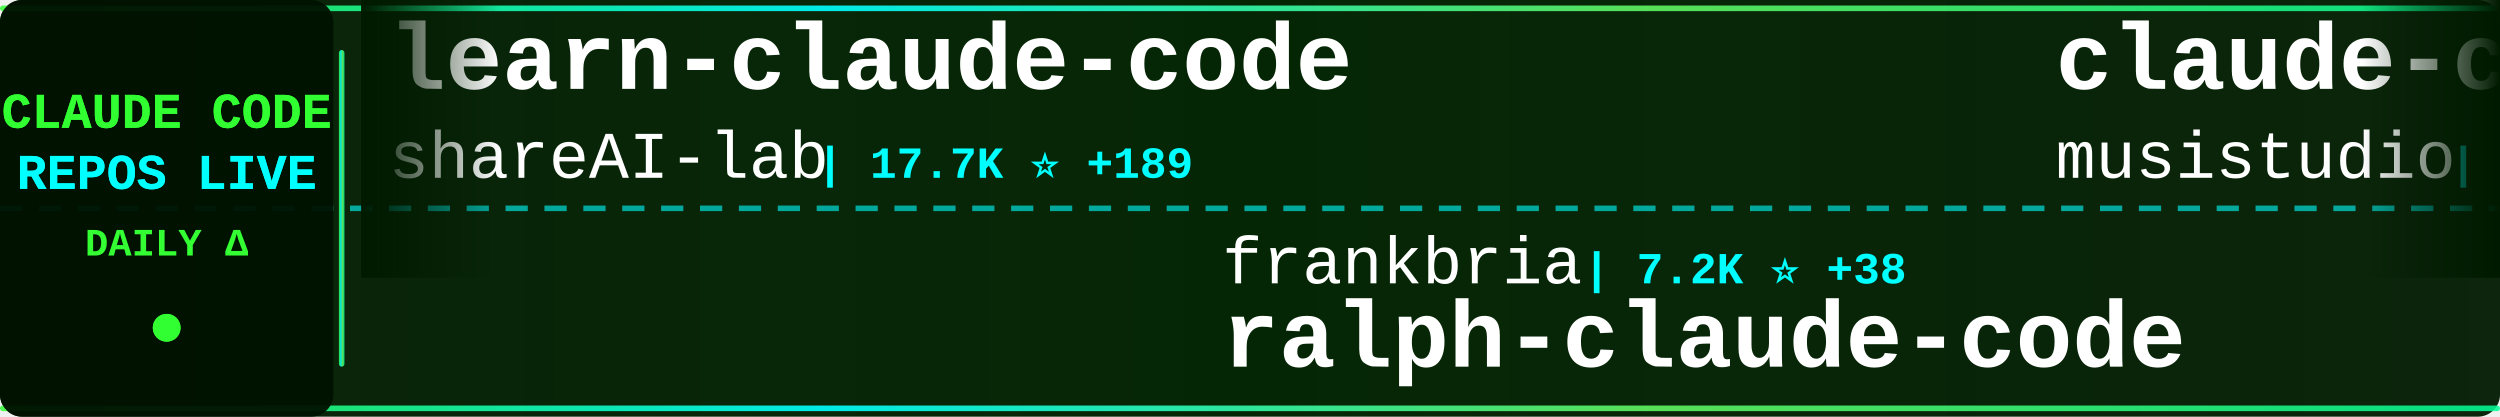
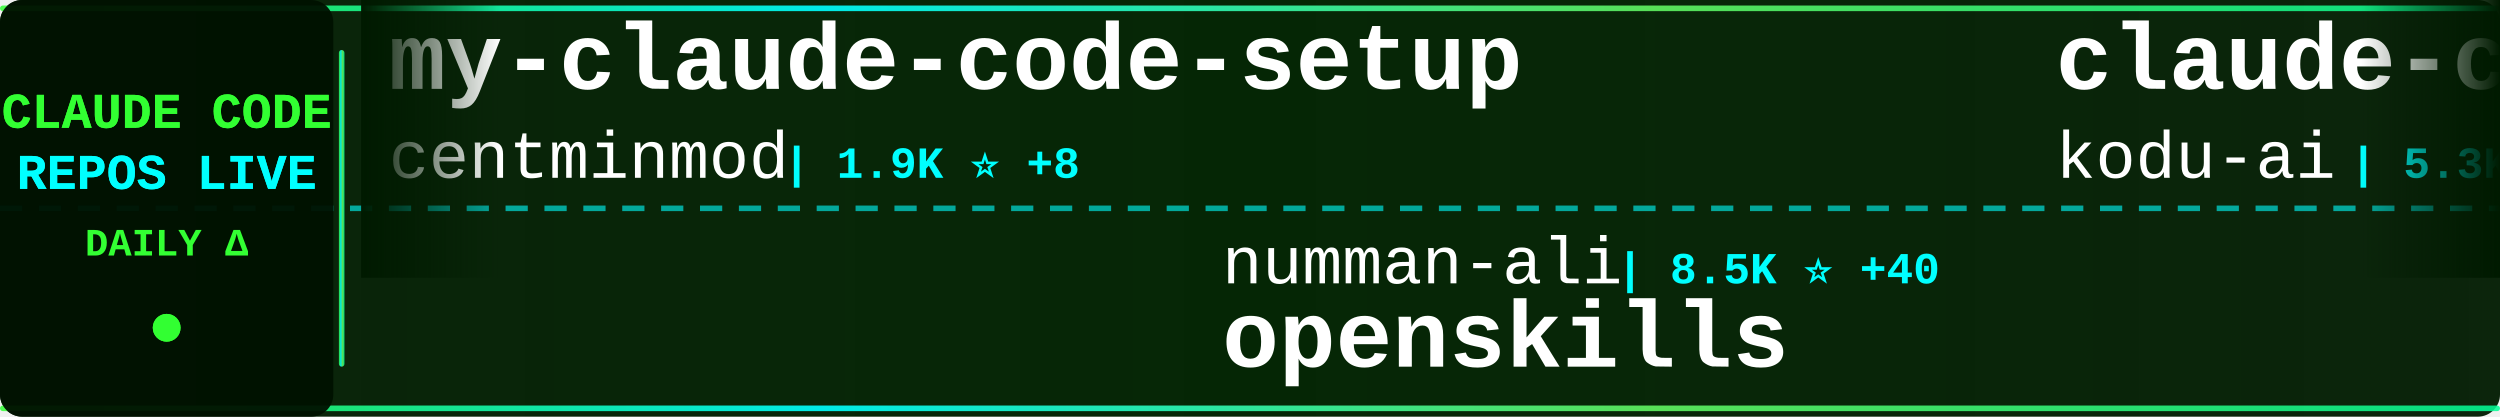
<svg xmlns="http://www.w3.org/2000/svg" width="900" height="150">
  <defs>
    <linearGradient id="tickerBg" x1="0%" y1="0%" x2="100%" y2="0%">
      <stop offset="0%" style="stop-color:#001a00;stop-opacity:0.95" />
      <stop offset="50%" style="stop-color:#002200;stop-opacity:0.98" />
      <stop offset="100%" style="stop-color:#001a00;stop-opacity:0.95" />
    </linearGradient>
    <linearGradient id="borderGrad" x1="0%" y1="0%" x2="100%" y2="0%">
      <stop offset="0%" style="stop-color:#33ff33;stop-opacity:0.85">
        <animate attributeName="stop-opacity" values="0.85;1;0.85" dur="2s" repeatCount="indefinite" />
      </stop>
      <stop offset="33%" style="stop-color:#00ffff;stop-opacity:0.9">
        <animate attributeName="stop-opacity" values="0.9;1;0.9" dur="2.2s" repeatCount="indefinite" />
      </stop>
      <stop offset="66%" style="stop-color:#66ff66;stop-opacity:0.85">
        <animate attributeName="stop-opacity" values="0.85;1;0.85" dur="1.8s" repeatCount="indefinite" />
      </stop>
      <stop offset="100%" style="stop-color:#00ff99;stop-opacity:0.85">
        <animate attributeName="stop-opacity" values="0.85;1;0.85" dur="2s" repeatCount="indefinite" />
      </stop>
    </linearGradient>
    <filter id="textGlow">
      <feGaussianBlur stdDeviation="0.1" result="coloredBlur" />
      <feMerge>
        <feMergeNode in="coloredBlur" />
        <feMergeNode in="SourceGraphic" />
      </feMerge>
    </filter>
    <filter id="metricGlow">
      <feGaussianBlur stdDeviation="0.2" result="coloredBlur" />
      <feMerge>
        <feMergeNode in="coloredBlur" />
        <feMergeNode in="SourceGraphic" />
      </feMerge>
    </filter>
    <linearGradient id="leftFade" x1="0%" y1="0%" x2="100%" y2="0%">
      <stop offset="0%" style="stop-color:#001a00;stop-opacity:1" />
      <stop offset="100%" style="stop-color:#001a00;stop-opacity:0" />
    </linearGradient>
    <linearGradient id="rightFade" x1="0%" y1="0%" x2="100%" y2="0%">
      <stop offset="0%" style="stop-color:#001a00;stop-opacity:0" />
      <stop offset="100%" style="stop-color:#001a00;stop-opacity:1" />
    </linearGradient>
  </defs>
  <rect width="900" height="150" fill="url(#tickerBg)" rx="8" />
  <rect x="0" y="2" width="900" height="2" fill="url(#borderGrad)" rx="1" />
  <rect x="0" y="146" width="900" height="2" fill="url(#borderGrad)" rx="1" />
  <line x1="0" y1="75" x2="900" y2="75" stroke="#00ffff" stroke-width="2" stroke-dasharray="8 6" opacity="0.6" />
  <rect x="0" y="0" width="120" height="150" fill="#001100" opacity="0.95" rx="8" />
  <text x="60" y="46" font-family="'Courier New', monospace" font-size="18" font-weight="bold" fill="#33ff33" text-anchor="middle" filter="url(#textGlow)">
    CLAUDE CODE
  </text>
  <text x="60" y="68" font-family="'Courier New', monospace" font-size="18" font-weight="bold" fill="#00ffff" text-anchor="middle" filter="url(#textGlow)">
    REPOS LIVE
  </text>
  <text x="60" y="92" font-family="'Courier New', monospace" font-size="14" font-weight="bold" fill="#33ff33" text-anchor="middle">
    DAILY Δ
  </text>
  <circle cx="60" cy="118" r="5" fill="#33ff33" filter="url(#metricGlow)">
    <animate attributeName="r" values="4;6;4" dur="1.5s" repeatCount="indefinite" />
    <animate attributeName="opacity" values="0.6;1;0.6" dur="1.5s" repeatCount="indefinite" />
  </circle>
  <rect x="122" y="18" width="2" height="114" fill="url(#borderGrad)" rx="1" />
  <clipPath id="tickerClip">
    <rect x="130" y="0" width="770" height="150" />
  </clipPath>
  <g clip-path="url(#tickerClip)">
    <g id="tickerItems">
      <animateTransform attributeName="transform" attributeType="XML" type="translate" from="0 0" to="-3000 0" dur="54s" repeatCount="indefinite" />
      <g transform="translate(0, 0)">
-         <text x="140" y="32" font-family="'Courier New', monospace" font-size="34" font-weight="bold" fill="#ffffff">learn-claude-code</text>
-         <text x="140" y="64" font-family="'Courier New', monospace" font-size="24" font-weight="normal" fill="#ffffff" opacity="1.0">shareAI-lab</text>
-         <text x="294" y="64" font-family="'Courier New', monospace" font-size="16" font-weight="bold" fill="#00ffff"> | 17.7K ⭐ +189</text>
+         <text x="140" y="32" font-family="'Courier New', monospace" font-size="34" font-weight="bold" fill="#ffffff">my-claude-code-setup</text>
+         <text x="140" y="64" font-family="'Courier New', monospace" font-size="24" font-weight="normal" fill="#ffffff" opacity="1.0">centminmod</text>
+         <text x="282" y="64" font-family="'Courier New', monospace" font-size="16" font-weight="bold" fill="#00ffff"> | 1.9K ⭐ +8</text>
      </g>
      <g transform="translate(300, 0)">
-         <text x="140" y="102" font-family="'Courier New', monospace" font-size="24" font-weight="normal" fill="#ffffff" opacity="1.0">frankbria</text>
-         <text x="270" y="102" font-family="'Courier New', monospace" font-size="16" font-weight="bold" fill="#00ffff"> | 7.2K ⭐ +38</text>
-         <text x="140" y="132" font-family="'Courier New', monospace" font-size="34" font-weight="bold" fill="#ffffff">ralph-claude-code</text>
+         <text x="140" y="102" font-family="'Courier New', monospace" font-size="24" font-weight="normal" fill="#ffffff" opacity="1.0">numman-ali</text>
+         <text x="282" y="102" font-family="'Courier New', monospace" font-size="16" font-weight="bold" fill="#00ffff"> | 8.5K ⭐ +40</text>
+         <text x="140" y="132" font-family="'Courier New', monospace" font-size="34" font-weight="bold" fill="#ffffff">openskills</text>
      </g>
      <g transform="translate(600, 0)">
-         <text x="140" y="32" font-family="'Courier New', monospace" font-size="34" font-weight="bold" fill="#ffffff">claude-code-router</text>
-         <text x="140" y="64" font-family="'Courier New', monospace" font-size="24" font-weight="normal" fill="#ffffff" opacity="1.0">musistudio</text>
-         <text x="282" y="64" font-family="'Courier New', monospace" font-size="16" font-weight="bold" fill="#00ffff"> | 28.3K ⭐ +74</text>
+         <text x="140" y="32" font-family="'Courier New', monospace" font-size="34" font-weight="bold" fill="#ffffff">claude-coder</text>
+         <text x="140" y="64" font-family="'Courier New', monospace" font-size="24" font-weight="normal" fill="#ffffff" opacity="1.0">kodu-ai</text>
+         <text x="246" y="64" font-family="'Courier New', monospace" font-size="16" font-weight="bold" fill="#00ffff"> | 5.3K ⭐ +1</text>
      </g>
      <g transform="translate(900, 0)">
-         <text x="140" y="102" font-family="'Courier New', monospace" font-size="24" font-weight="normal" fill="#ffffff" opacity="1.0">pedrohcgs</text>
-         <text x="270" y="102" font-family="'Courier New', monospace" font-size="16" font-weight="bold" fill="#00ffff"> | 415 ⭐ +23</text>
-         <text x="140" y="132" font-family="'Courier New', monospace" font-size="34" font-weight="bold" fill="#ffffff">claude-code-my-workflow</text>
+         <text x="140" y="102" font-family="'Courier New', monospace" font-size="24" font-weight="normal" fill="#ffffff" opacity="1.0">lyconear</text>
+         <text x="258" y="102" font-family="'Courier New', monospace" font-size="16" font-weight="bold" fill="#00ffff"> | 4 ⭐</text>
+         <text x="140" y="132" font-family="'Courier New', monospace" font-size="34" font-weight="bold" fill="#ffffff">Claude-Code</text>
      </g>
      <g transform="translate(1200, 0)">
-         <text x="140" y="32" font-family="'Courier New', monospace" font-size="34" font-weight="bold" fill="#ffffff">claude-code-hooks-master...</text>
-         <text x="140" y="64" font-family="'Courier New', monospace" font-size="24" font-weight="normal" fill="#ffffff" opacity="1.0">disler</text>
-         <text x="234" y="64" font-family="'Courier New', monospace" font-size="16" font-weight="bold" fill="#00ffff"> | 3.1K ⭐ +11</text>
+         <text x="140" y="32" font-family="'Courier New', monospace" font-size="34" font-weight="bold" fill="#ffffff">claude-code</text>
+         <text x="140" y="64" font-family="'Courier New', monospace" font-size="24" font-weight="normal" fill="#ffffff" opacity="1.0">anthropics</text>
+         <text x="282" y="64" font-family="'Courier New', monospace" font-size="16" font-weight="bold" fill="#00ffff"> | 69.7K ⭐ +394</text>
      </g>
      <g transform="translate(1500, 0)">
-         <text x="140" y="102" font-family="'Courier New', monospace" font-size="24" font-weight="normal" fill="#ffffff" opacity="1.0">wshobson</text>
-         <text x="258" y="102" font-family="'Courier New', monospace" font-size="16" font-weight="bold" fill="#00ffff"> | 29.3K ⭐ +100</text>
-         <text x="140" y="132" font-family="'Courier New', monospace" font-size="34" font-weight="bold" fill="#ffffff">agents</text>
+         <text x="140" y="102" font-family="'Courier New', monospace" font-size="24" font-weight="normal" fill="#ffffff" opacity="1.0">0xfurai</text>
+         <text x="246" y="102" font-family="'Courier New', monospace" font-size="16" font-weight="bold" fill="#00ffff"> | 725 ⭐ +1</text>
+         <text x="140" y="132" font-family="'Courier New', monospace" font-size="34" font-weight="bold" fill="#ffffff">claude-code-subagents</text>
      </g>
      <g transform="translate(1800, 0)">
-         <text x="140" y="32" font-family="'Courier New', monospace" font-size="34" font-weight="bold" fill="#ffffff">Claude-Code-Development-...</text>
-         <text x="140" y="64" font-family="'Courier New', monospace" font-size="24" font-weight="normal" fill="#ffffff" opacity="1.0">peterkrueck</text>
-         <text x="294" y="64" font-family="'Courier New', monospace" font-size="16" font-weight="bold" fill="#00ffff"> | 1.3K ⭐</text>
+         <text x="140" y="32" font-family="'Courier New', monospace" font-size="34" font-weight="bold" fill="#ffffff">Claude-Code-Remote</text>
+         <text x="140" y="64" font-family="'Courier New', monospace" font-size="24" font-weight="normal" fill="#ffffff" opacity="1.0">JessyTsui</text>
+         <text x="270" y="64" font-family="'Courier New', monospace" font-size="16" font-weight="bold" fill="#00ffff"> | 1.1K ⭐ +13</text>
      </g>
      <g transform="translate(2100, 0)">
-         <text x="140" y="102" font-family="'Courier New', monospace" font-size="24" font-weight="normal" fill="#ffffff" opacity="1.0">EveryInc</text>
-         <text x="258" y="102" font-family="'Courier New', monospace" font-size="16" font-weight="bold" fill="#00ffff"> | 9.5K ⭐ +53</text>
-         <text x="140" y="132" font-family="'Courier New', monospace" font-size="34" font-weight="bold" fill="#ffffff">compound-engineering-plu...</text>
+         <text x="140" y="102" font-family="'Courier New', monospace" font-size="24" font-weight="normal" fill="#ffffff" opacity="1.0">ykdojo</text>
+         <text x="234" y="102" font-family="'Courier New', monospace" font-size="16" font-weight="bold" fill="#00ffff"> | 3.1K ⭐ +37</text>
+         <text x="140" y="132" font-family="'Courier New', monospace" font-size="34" font-weight="bold" fill="#ffffff">claude-code-tips</text>
      </g>
      <g transform="translate(2400, 0)">
        <text x="140" y="32" font-family="'Courier New', monospace" font-size="34" font-weight="bold" fill="#ffffff">opcode</text>
        <text x="140" y="64" font-family="'Courier New', monospace" font-size="24" font-weight="normal" fill="#ffffff" opacity="1.0">winfunc</text>
-         <text x="246" y="64" font-family="'Courier New', monospace" font-size="16" font-weight="bold" fill="#00ffff"> | 20.7K ⭐ +18</text>
+         <text x="246" y="64" font-family="'Courier New', monospace" font-size="16" font-weight="bold" fill="#00ffff"> | 20.7K ⭐ +15</text>
      </g>
      <g transform="translate(2700, 0)">
+         <text x="140" y="102" font-family="'Courier New', monospace" font-size="24" font-weight="normal" fill="#ffffff" opacity="1.0">edmund-io</text>
+         <text x="270" y="102" font-family="'Courier New', monospace" font-size="16" font-weight="bold" fill="#00ffff"> | 1.2K ⭐ +4</text>
+         <text x="140" y="132" font-family="'Courier New', monospace" font-size="34" font-weight="bold" fill="#ffffff">edmunds-claude-code</text>
+       </g>
+       <g transform="translate(3000, 0)">
+         <text x="140" y="32" font-family="'Courier New', monospace" font-size="34" font-weight="bold" fill="#ffffff">my-claude-code-setup</text>
+         <text x="140" y="64" font-family="'Courier New', monospace" font-size="24" font-weight="normal" fill="#ffffff" opacity="1.0">centminmod</text>
+         <text x="282" y="64" font-family="'Courier New', monospace" font-size="16" font-weight="bold" fill="#00ffff"> | 1.9K ⭐ +8</text>
+       </g>
+       <g transform="translate(3300, 0)">
+         <text x="140" y="102" font-family="'Courier New', monospace" font-size="24" font-weight="normal" fill="#ffffff" opacity="1.0">numman-ali</text>
+         <text x="282" y="102" font-family="'Courier New', monospace" font-size="16" font-weight="bold" fill="#00ffff"> | 8.5K ⭐ +40</text>
+         <text x="140" y="132" font-family="'Courier New', monospace" font-size="34" font-weight="bold" fill="#ffffff">openskills</text>
+       </g>
+       <g transform="translate(3600, 0)">
+         <text x="140" y="32" font-family="'Courier New', monospace" font-size="34" font-weight="bold" fill="#ffffff">claude-coder</text>
+         <text x="140" y="64" font-family="'Courier New', monospace" font-size="24" font-weight="normal" fill="#ffffff" opacity="1.0">kodu-ai</text>
+         <text x="246" y="64" font-family="'Courier New', monospace" font-size="16" font-weight="bold" fill="#00ffff"> | 5.3K ⭐ +1</text>
+       </g>
+       <g transform="translate(3900, 0)">
        <text x="140" y="102" font-family="'Courier New', monospace" font-size="24" font-weight="normal" fill="#ffffff" opacity="1.0">lyconear</text>
        <text x="258" y="102" font-family="'Courier New', monospace" font-size="16" font-weight="bold" fill="#00ffff"> | 4 ⭐</text>
        <text x="140" y="132" font-family="'Courier New', monospace" font-size="34" font-weight="bold" fill="#ffffff">Claude-Code</text>
-       </g>
-       <g transform="translate(3000, 0)">
-         <text x="140" y="32" font-family="'Courier New', monospace" font-size="34" font-weight="bold" fill="#ffffff">learn-claude-code</text>
-         <text x="140" y="64" font-family="'Courier New', monospace" font-size="24" font-weight="normal" fill="#ffffff" opacity="1.0">shareAI-lab</text>
-         <text x="294" y="64" font-family="'Courier New', monospace" font-size="16" font-weight="bold" fill="#00ffff"> | 17.7K ⭐ +189</text>
-       </g>
-       <g transform="translate(3300, 0)">
-         <text x="140" y="102" font-family="'Courier New', monospace" font-size="24" font-weight="normal" fill="#ffffff" opacity="1.0">frankbria</text>
-         <text x="270" y="102" font-family="'Courier New', monospace" font-size="16" font-weight="bold" fill="#00ffff"> | 7.2K ⭐ +38</text>
-         <text x="140" y="132" font-family="'Courier New', monospace" font-size="34" font-weight="bold" fill="#ffffff">ralph-claude-code</text>
-       </g>
-       <g transform="translate(3600, 0)">
-         <text x="140" y="32" font-family="'Courier New', monospace" font-size="34" font-weight="bold" fill="#ffffff">claude-code-router</text>
-         <text x="140" y="64" font-family="'Courier New', monospace" font-size="24" font-weight="normal" fill="#ffffff" opacity="1.0">musistudio</text>
-         <text x="282" y="64" font-family="'Courier New', monospace" font-size="16" font-weight="bold" fill="#00ffff"> | 28.3K ⭐ +74</text>
-       </g>
-       <g transform="translate(3900, 0)">
-         <text x="140" y="102" font-family="'Courier New', monospace" font-size="24" font-weight="normal" fill="#ffffff" opacity="1.0">pedrohcgs</text>
-         <text x="270" y="102" font-family="'Courier New', monospace" font-size="16" font-weight="bold" fill="#00ffff"> | 415 ⭐ +23</text>
-         <text x="140" y="132" font-family="'Courier New', monospace" font-size="34" font-weight="bold" fill="#ffffff">claude-code-my-workflow</text>
      </g>
    </g>
  </g>
  <rect x="130" y="0" width="50" height="100" fill="url(#leftFade)" />
  <rect x="850" y="0" width="50" height="100" fill="url(#rightFade)" />
</svg>
